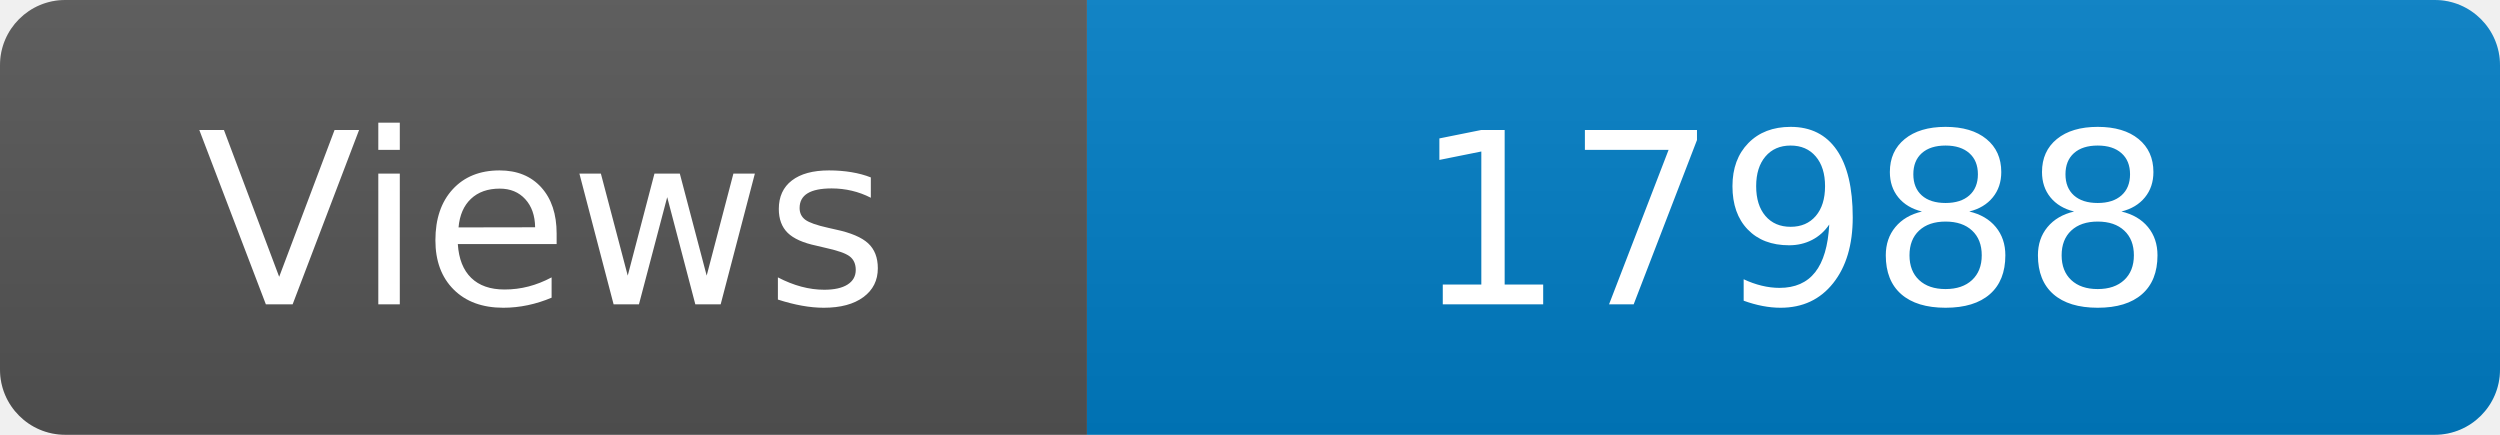
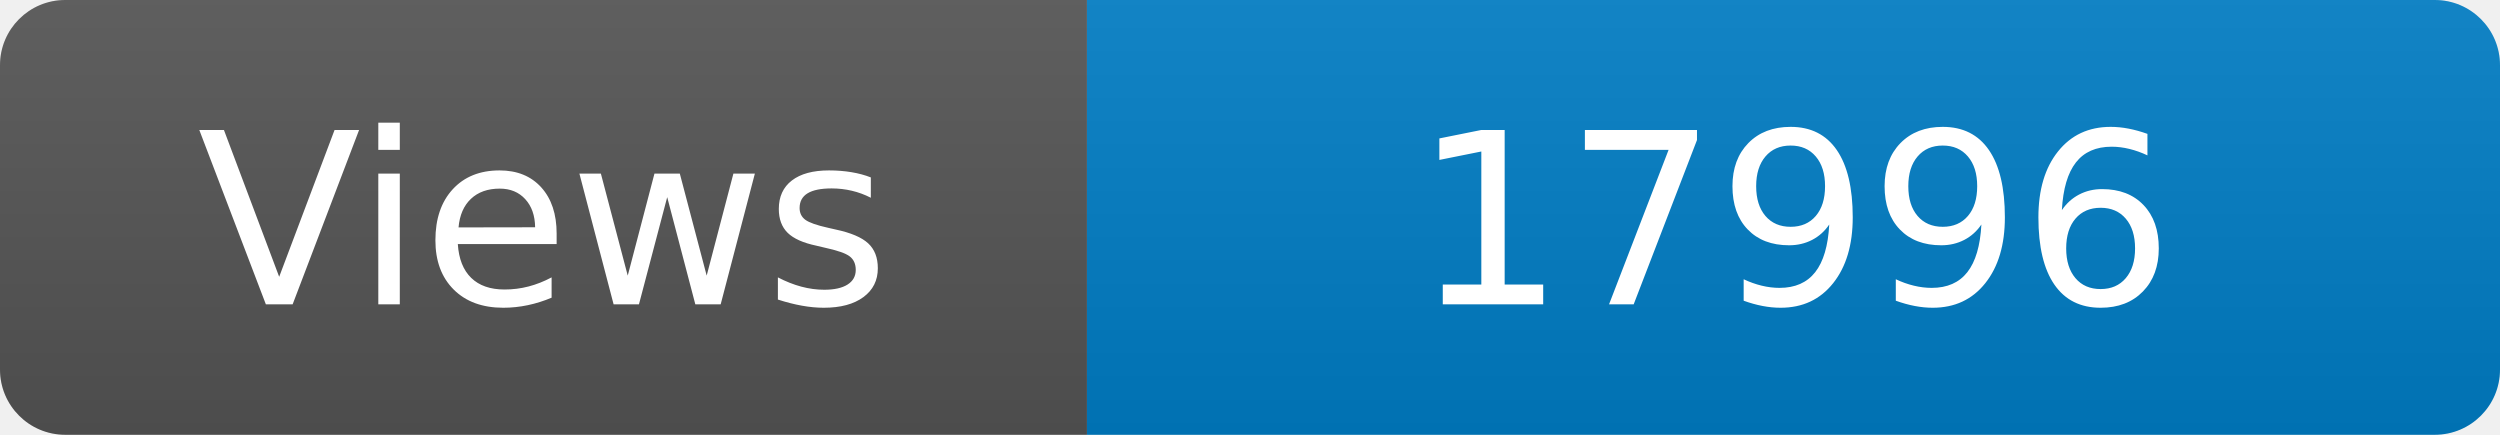
<svg xmlns="http://www.w3.org/2000/svg" width="115" height="20" role="img" aria-label="Maintained?: yes">
  <linearGradient id="s" x2="0" y2="100%">
    <stop offset="0" stop-color="#bbb" stop-opacity=".1" />
    <stop offset="1" stop-opacity=".1" />
  </linearGradient>
  <clipPath id="r">
    <rect width="115" height="20" rx="3" fill="#fff" />
  </clipPath>
  <g clip-path="url(#r)">
    <rect width="50" height="20" fill="#555" />
    <rect x="50" width="160" height="20" fill="#007ec6" />
    <rect width="115" height="20" fill="url(#s)" />
  </g>
  <g fill="#fff" text-anchor="middle" font-family="Verdana,Geneva,DejaVu Sans,sans-serif" font-size="110">
    <text x="250" y="140" transform="scale(.1)" fill="#fff">Views</text>
-     <text x="825" y="140" transform="scale(.1)" fill="#fff">17988</text>
+     <text x="825" y="140" transform="scale(.1)" fill="#fff">17996</text>
  </g>
</svg>
